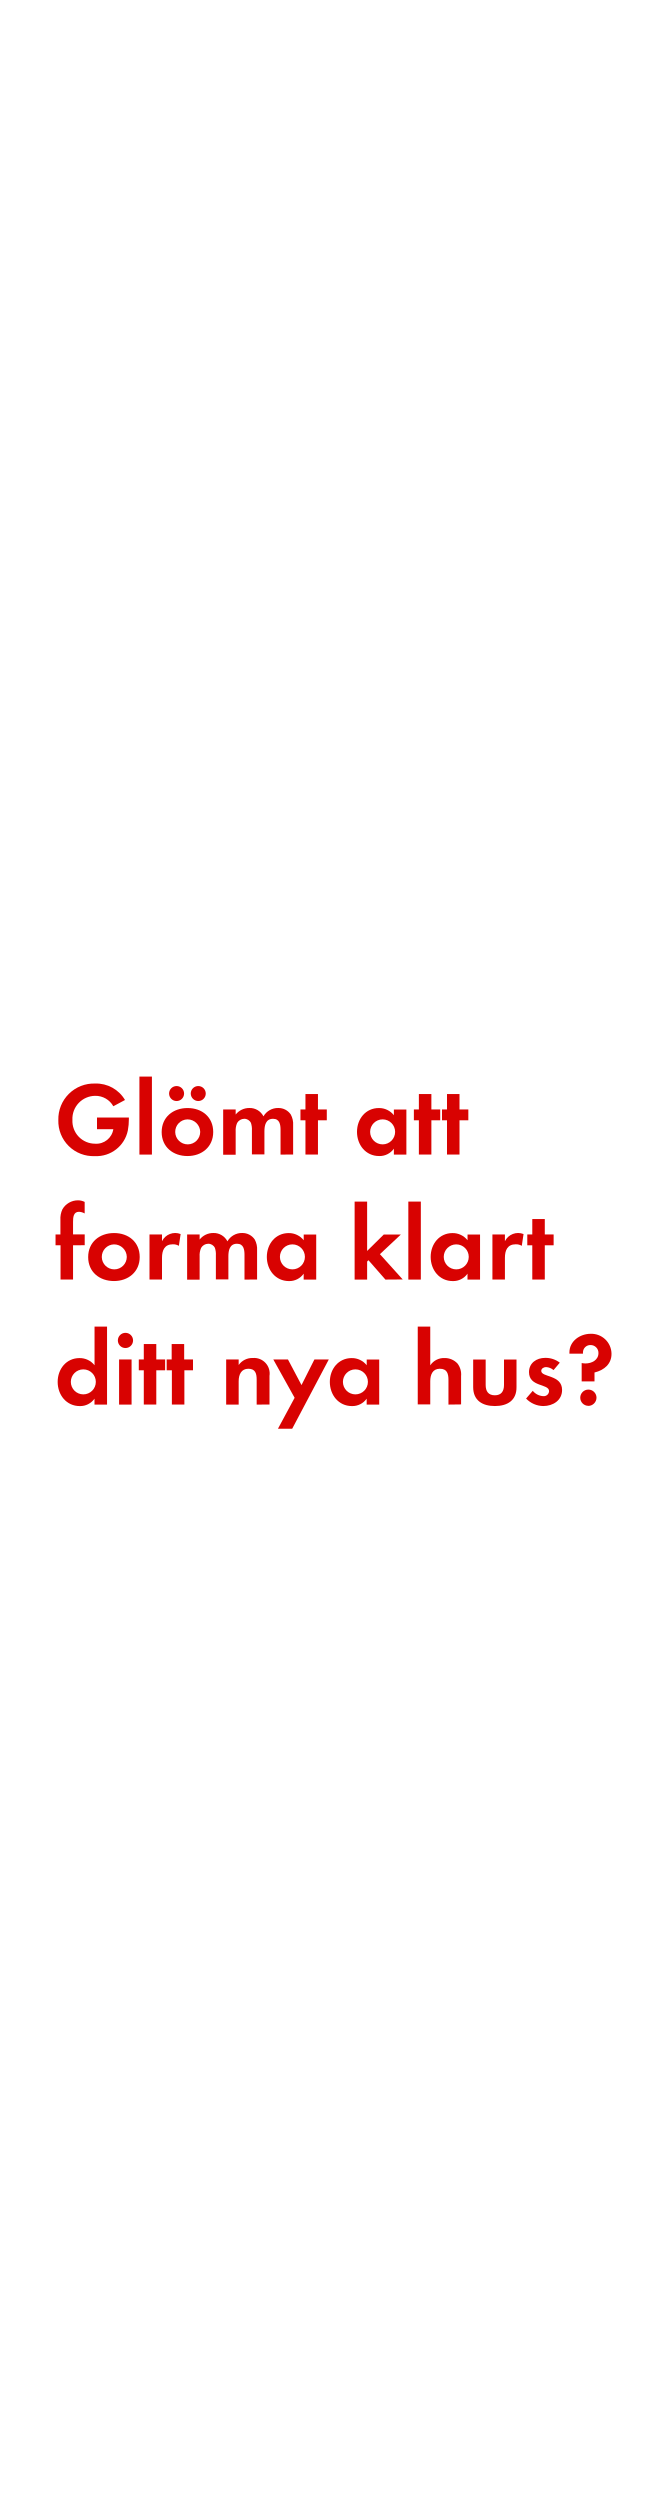
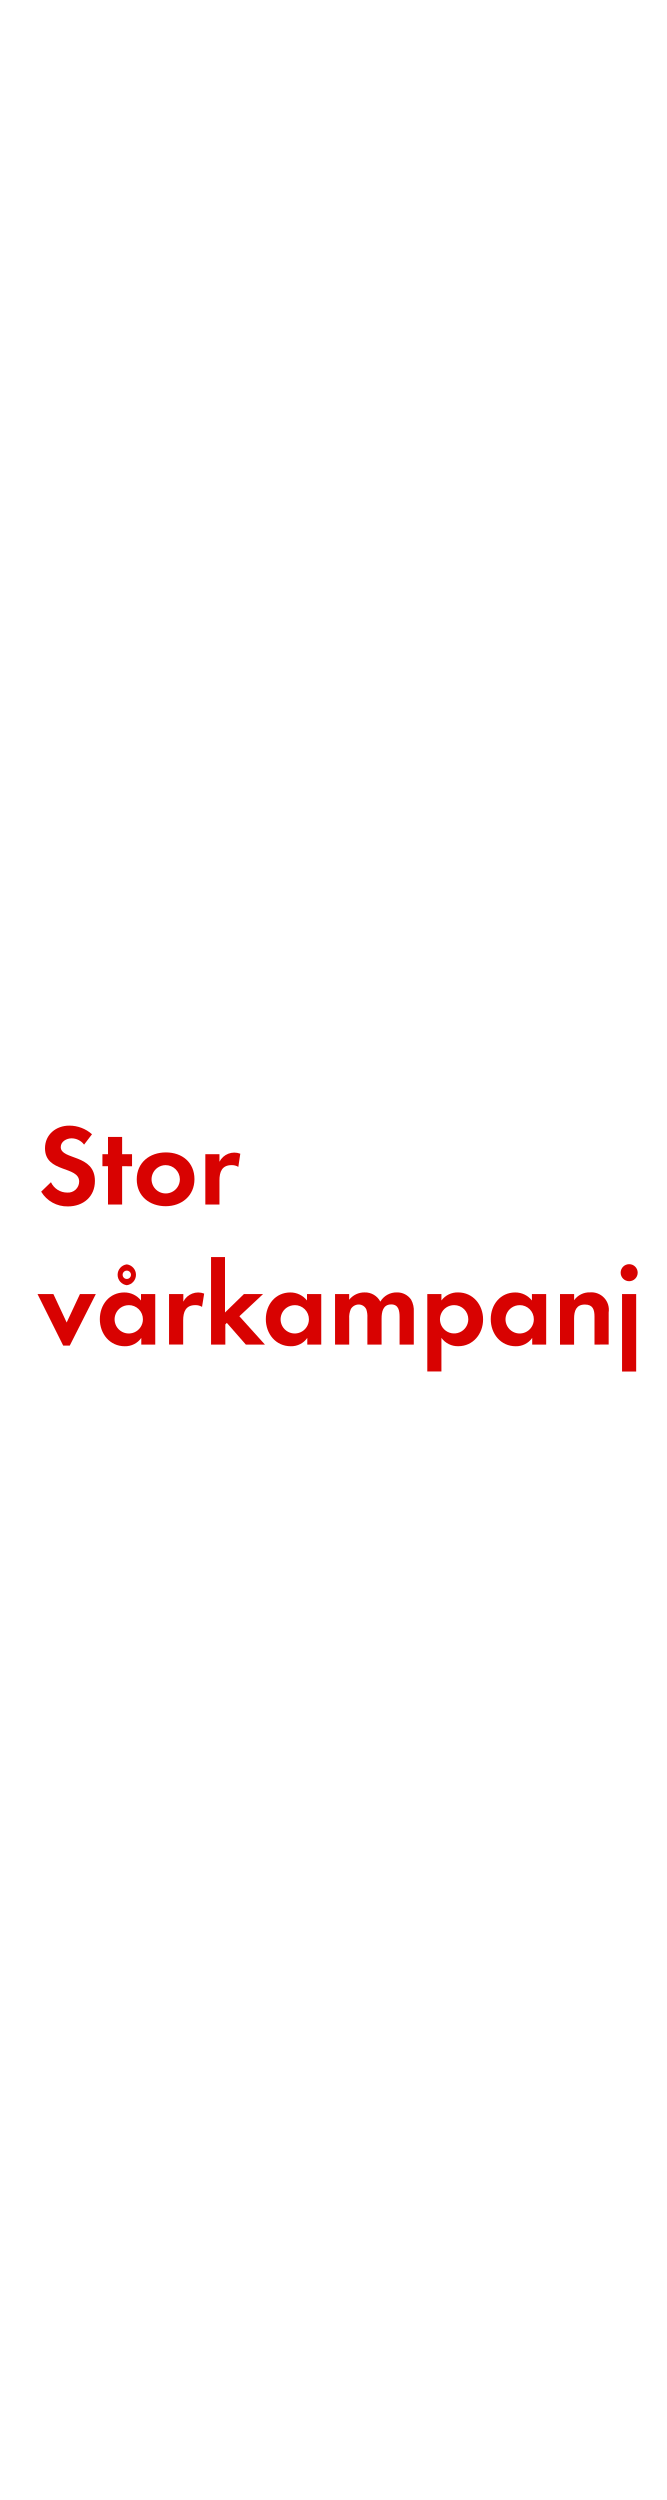
<svg xmlns="http://www.w3.org/2000/svg" id="Layer_1" data-name="Layer 1" viewBox="0 0 160 600">
  <defs>
    <style>.cls-1{fill:#d80201;}</style>
  </defs>
-   <path class="cls-1" d="M30.68,271.32a7.7,7.7,0,0,1-7.9,6.15A8.41,8.41,0,0,1,14,268.8a8.55,8.55,0,0,1,8.85-8.75A8,8,0,0,1,30,264L27.2,265.5A4.89,4.89,0,0,0,22.85,263a5.51,5.51,0,0,0-5.47,5.77,5.45,5.45,0,0,0,5.47,5.72A4.12,4.12,0,0,0,27.2,271H23.28v-2.8h7.65v.4A14.44,14.44,0,0,1,30.68,271.32Z" />
-   <path class="cls-1" d="M33.46,277.1V258.38h3V277.1Z" />
-   <path class="cls-1" d="M45,277.45c-3.45,0-6.2-2.15-6.2-5.75s2.75-5.77,6.22-5.77,6.15,2.17,6.15,5.75S48.43,277.45,45,277.45Zm-2.62-13.2a1.8,1.8,0,0,1,0-3.6,1.8,1.8,0,1,1,0,3.6Zm2.6,4.4a3,3,0,1,0,3.07,3A3.06,3.06,0,0,0,45,268.65Zm2.6-4.4a1.82,1.82,0,0,1-1.8-1.8,1.8,1.8,0,1,1,1.8,1.8Z" />
-   <path class="cls-1" d="M67.33,277.1v-5.92c0-1.27-.2-2.67-1.8-2.67-1.77,0-2.07,1.63-2.07,3v5.55h-3v-5.75a4.82,4.82,0,0,0-.23-1.8,1.75,1.75,0,0,0-1.62-1,2,2,0,0,0-1.7,1,4.5,4.5,0,0,0-.35,2.07v5.55h-3V266.27h3v1.22a4.16,4.16,0,0,1,3.3-1.57,3.68,3.68,0,0,1,3.37,2,4,4,0,0,1,3.55-2,3.56,3.56,0,0,1,3,1.55,4.77,4.77,0,0,1,.57,2.62v7Z" />
-   <path class="cls-1" d="M76.31,268.87v8.22h-3v-8.22h-1.2v-2.6h1.2v-3.7h3v3.7h2.12v2.6Z" />
-   <path class="cls-1" d="M94.53,277.1v-1.42A4.18,4.18,0,0,1,91,277.45c-3.25,0-5.32-2.7-5.32-5.8s2.07-5.72,5.25-5.72a4.51,4.51,0,0,1,3.6,1.72v-1.37h3V277.1Zm-2.7-8.45a3,3,0,1,0,3,3A3,3,0,0,0,91.83,268.65Z" />
-   <path class="cls-1" d="M103.53,268.87v8.22h-3v-8.22h-1.2v-2.6h1.2v-3.7h3v3.7h2.12v2.6Z" />
-   <path class="cls-1" d="M110.28,268.87v8.22h-3v-8.22h-1.2v-2.6h1.2v-3.7h3v3.7h2.12v2.6Z" />
-   <path class="cls-1" d="M17.53,298.87v8.22h-3v-8.22H13.33v-2.6h1.17V292.8a5.28,5.28,0,0,1,.47-2.55,4.28,4.28,0,0,1,3.75-2.17,3.58,3.58,0,0,1,1.6.38v2.77a3,3,0,0,0-1.37-.4c-1.35,0-1.42,1.4-1.42,2.42v3h2.8v2.6Z" />
-   <path class="cls-1" d="M27.36,307.45c-3.45,0-6.2-2.15-6.2-5.75s2.75-5.77,6.22-5.77,6.15,2.17,6.15,5.75S30.78,307.45,27.36,307.45Zm0-8.8a3,3,0,1,0,3.07,3A3.06,3.06,0,0,0,27.33,298.65Z" />
-   <path class="cls-1" d="M42.93,299a2.68,2.68,0,0,0-1.45-.37c-2,0-2.6,1.45-2.6,3.25v5.2h-3V296.27h3v1.62a3.53,3.53,0,0,1,4.47-1.72Z" />
-   <path class="cls-1" d="M58.68,307.1v-5.92c0-1.28-.2-2.68-1.8-2.68-1.77,0-2.07,1.63-2.07,3v5.55h-3v-5.75a4.82,4.82,0,0,0-.23-1.8,1.75,1.75,0,0,0-1.62-1,2,2,0,0,0-1.7,1,4.5,4.5,0,0,0-.35,2.07v5.55h-3V296.27h3v1.22a4.16,4.16,0,0,1,3.3-1.57,3.68,3.68,0,0,1,3.37,2,4,4,0,0,1,3.55-2,3.56,3.56,0,0,1,3,1.55,4.77,4.77,0,0,1,.57,2.62v7Z" />
-   <path class="cls-1" d="M72.88,307.1v-1.42a4.18,4.18,0,0,1-3.52,1.78c-3.25,0-5.32-2.7-5.32-5.8s2.07-5.72,5.25-5.72a4.51,4.51,0,0,1,3.6,1.72v-1.37h3V307.1Zm-2.7-8.45a3,3,0,1,0,3,3A3,3,0,0,0,70.18,298.65Z" />
-   <path class="cls-1" d="M92.5,307.1l-4.07-4.65-.32.33v4.32h-3V288.38h3v11.85l4-3.95h4.1L91.18,301l5.47,6.07Z" />
-   <path class="cls-1" d="M98,307.1V288.38h3V307.1Z" />
-   <path class="cls-1" d="M112.2,307.1v-1.42a4.18,4.18,0,0,1-3.52,1.78c-3.25,0-5.32-2.7-5.32-5.8s2.07-5.72,5.25-5.72a4.51,4.51,0,0,1,3.6,1.72v-1.37h3V307.1Zm-2.7-8.45a3,3,0,1,0,3,3A3,3,0,0,0,109.5,298.65Z" />
-   <path class="cls-1" d="M125.23,299a2.68,2.68,0,0,0-1.45-.37c-2,0-2.6,1.45-2.6,3.25v5.2h-3V296.27h3v1.62a3.53,3.53,0,0,1,4.47-1.72Z" />
-   <path class="cls-1" d="M130.75,298.87v8.22h-3v-8.22h-1.2v-2.6h1.2v-3.7h3v3.7h2.12v2.6Z" />
-   <path class="cls-1" d="M22.68,337.1v-1.42a4.18,4.18,0,0,1-3.52,1.78c-3.25,0-5.32-2.7-5.32-5.8s2.07-5.72,5.25-5.72a4.51,4.51,0,0,1,3.6,1.72v-9.27h3V337.1ZM20,328.65a3,3,0,1,0,3,3A3,3,0,0,0,20,328.65Z" />
-   <path class="cls-1" d="M30.11,323.53a1.82,1.82,0,1,1,0-3.65,1.82,1.82,0,0,1,0,3.65ZM28.58,337.1V326.27h3V337.1Z" />
-   <path class="cls-1" d="M37.51,328.87v8.22h-3v-8.22h-1.2v-2.6h1.2v-3.7h3v3.7h2.12v2.6Z" />
-   <path class="cls-1" d="M44.25,328.87v8.22h-3v-8.22H40v-2.6h1.2v-3.7h3v3.7h2.12v2.6Z" />
-   <path class="cls-1" d="M61.6,337.1v-6c0-1.47-.32-2.6-2-2.6s-2.32,1.38-2.32,3v5.6h-3V326.27h3v1.33a4,4,0,0,1,3.4-1.68,3.74,3.74,0,0,1,4,4.3v6.87Z" />
-   <path class="cls-1" d="M70.13,342.89H66.71l4-7.42-5.12-9.2h3.52l3.25,6.15,3.1-6.15h3.45Z" />
-   <path class="cls-1" d="M88,337.1v-1.42a4.18,4.18,0,0,1-3.52,1.78c-3.25,0-5.32-2.7-5.32-5.8s2.07-5.72,5.25-5.72a4.51,4.51,0,0,1,3.6,1.72v-1.37h3V337.1Zm-2.7-8.45a3,3,0,1,0,3,3A3,3,0,0,0,85.33,328.65Z" />
-   <path class="cls-1" d="M107.63,337.1v-5.92c0-1.5-.32-2.68-2.07-2.68s-2.3,1.45-2.3,3v5.55h-3V318.38h3v9.3a3.94,3.94,0,0,1,3.4-1.75,4.14,4.14,0,0,1,3.15,1.33,4.29,4.29,0,0,1,.85,3v6.8Z" />
-   <path class="cls-1" d="M118.78,337.45c-3,0-5.22-1.33-5.22-4.55v-6.62h3v6.12c0,1.47.62,2.47,2.2,2.47s2.2-1,2.2-2.47v-6.12h3v6.62C124,336.12,121.75,337.45,118.78,337.45Z" />
-   <path class="cls-1" d="M130.38,337.45a5.76,5.76,0,0,1-4.12-1.8l1.6-1.85a3.51,3.51,0,0,0,2.55,1.28,1.27,1.27,0,0,0,1.37-1.2c0-1.85-4.82-.93-4.82-4.57,0-2.2,1.82-3.42,3.87-3.42a5.58,5.58,0,0,1,3.52,1.15l-1.5,1.78a3,3,0,0,0-1.8-.72c-.52,0-1.15.32-1.15.92,0,1.58,5,.88,5,4.57C134.9,336.1,132.7,337.45,130.38,337.45Z" />
-   <path class="cls-1" d="M142.68,329.4v2.13H139.6v-4.4a5,5,0,0,0,.88.1c1.52,0,3.15-.78,3.15-2.5a1.88,1.88,0,0,0-1.92-1.92,1.77,1.77,0,0,0-1.8,1.77c0,.1,0,.2,0,.3h-3.25v-.3c0-2.72,2.55-4.47,5.1-4.47a4.84,4.84,0,0,1,5,4.7C146.83,327.32,145,328.85,142.68,329.4Zm-1.47,8a1.95,1.95,0,1,1,1.95-1.95A2,2,0,0,1,141.2,337.42Z" />
+   <path class="cls-1" d="M16.29,289.54A7.28,7.28,0,0,1,9.88,286l2.35-2.27a4.28,4.28,0,0,0,3.92,2.49A2.66,2.66,0,0,0,19,283.58c0-3.84-8.2-2-8.2-8,0-3.3,2.66-5.43,5.82-5.43a8.19,8.19,0,0,1,5.46,2.07l-1.9,2.49a3.78,3.78,0,0,0-3-1.51c-1.2,0-2.6.76-2.6,2.1,0,3.16,8.2,1.6,8.2,8.12C22.79,287.19,20,289.54,16.29,289.54Z" />
+   <path class="cls-1" d="M29.31,279.88v9.21H25.92v-9.21H24.58V277h1.34v-4.14h3.39V277h2.38v2.91Z" />
+   <path class="cls-1" d="M39.76,289.49c-3.86,0-6.94-2.41-6.94-6.44s3.08-6.47,7-6.47S46.67,279,46.67,283,43.59,289.49,39.76,289.49Zm0-9.86A3.4,3.4,0,1,0,43.17,283,3.43,3.43,0,0,0,39.73,279.63Z" />
+   <path class="cls-1" d="M57.2,280.05a3,3,0,0,0-1.62-.42c-2.3,0-2.91,1.62-2.91,3.64v5.82H49.28V277h3.39v1.82a4,4,0,0,1,5-1.93Z" />
+   <path class="cls-1" d="M16.74,322.95H15.17L9,310.57h3.81L16,317.4l3.19-6.83H23Z" />
+   <path class="cls-1" d="M33.91,322.7v-1.6a4.68,4.68,0,0,1-3.95,2c-3.64,0-6-3-6-6.5s2.32-6.41,5.88-6.41a5.05,5.05,0,0,1,4,1.93v-1.54h3.42V322.7Zm-3-9.46a3.4,3.4,0,1,0,3.39,3.39A3.38,3.38,0,0,0,30.88,313.23Zm-.48-4.79a2.52,2.52,0,0,1,0-5,2.52,2.52,0,0,1,0,5Zm0-3.5a1,1,0,1,0,1,1A1,1,0,0,0,30.41,304.95Z" />
+   <path class="cls-1" d="M48.49,313.65a3,3,0,0,0-1.62-.42c-2.3,0-2.91,1.63-2.91,3.64v5.82H40.57V310.57H44v1.82a4,4,0,0,1,5-1.93Z" />
+   <path class="cls-1" d="M59,322.7l-4.56-5.21-.36.37v4.84H50.65v-21H54V315l4.54-4.42h4.59l-5.68,5.32,6.13,6.8Z" />
+   <path class="cls-1" d="M73.75,322.7v-1.6a4.68,4.68,0,0,1-3.95,2c-3.64,0-6-3-6-6.5s2.32-6.41,5.88-6.41a5.05,5.05,0,0,1,4,1.93v-1.54h3.42V322.7Zm-3-9.46a3.4,3.4,0,1,0,3.39,3.39A3.38,3.38,0,0,0,70.72,313.23Z" />
+   <path class="cls-1" d="M95.9,322.7v-6.64c0-1.43-.22-3-2-3-2,0-2.32,1.82-2.32,3.42v6.22H88.17v-6.44a5.41,5.41,0,0,0-.25-2,2,2,0,0,0-1.82-1.18,2.21,2.21,0,0,0-1.9,1.09,5,5,0,0,0-.39,2.32v6.22H80.41V310.57H83.8v1.37a4.65,4.65,0,0,1,3.7-1.76,4.12,4.12,0,0,1,3.78,2.21,4.49,4.49,0,0,1,4-2.21,4,4,0,0,1,3.39,1.74,5.34,5.34,0,0,1,.64,2.94v7.84Z" />
+   <path class="cls-1" d="M110,323.09a4.85,4.85,0,0,1-4.06-2v8.06h-3.39V310.57h3.39v1.54a4.83,4.83,0,0,1,4-1.93c3.61,0,6,3,6,6.47S113.54,323.09,110,323.09Zm-1-9.86a3.4,3.4,0,1,0,3.39,3.39A3.38,3.38,0,0,0,109,313.23Z" />
+   <path class="cls-1" d="M127.73,322.7v-1.6a4.68,4.68,0,0,1-3.95,2c-3.64,0-6-3-6-6.5s2.32-6.41,5.88-6.41a5.05,5.05,0,0,1,4,1.93v-1.54h3.42V322.7Zm-3-9.46a3.4,3.4,0,1,0,3.39,3.39A3.38,3.38,0,0,0,124.71,313.23Z" />
+   <path class="cls-1" d="M142.68,322.7V316c0-1.65-.36-2.91-2.3-2.91-2.1,0-2.6,1.54-2.6,3.36v6.27H134.4V310.57h3.39v1.48a4.48,4.48,0,0,1,3.81-1.88,4.19,4.19,0,0,1,4.48,4.82v7.7Z" />
+   <path class="cls-1" d="M151,307.49a2,2,0,1,1,0-4.09,2,2,0,0,1,0,4.09Zm-1.71,21.67V310.57h3.39v18.59Z" />
</svg>
